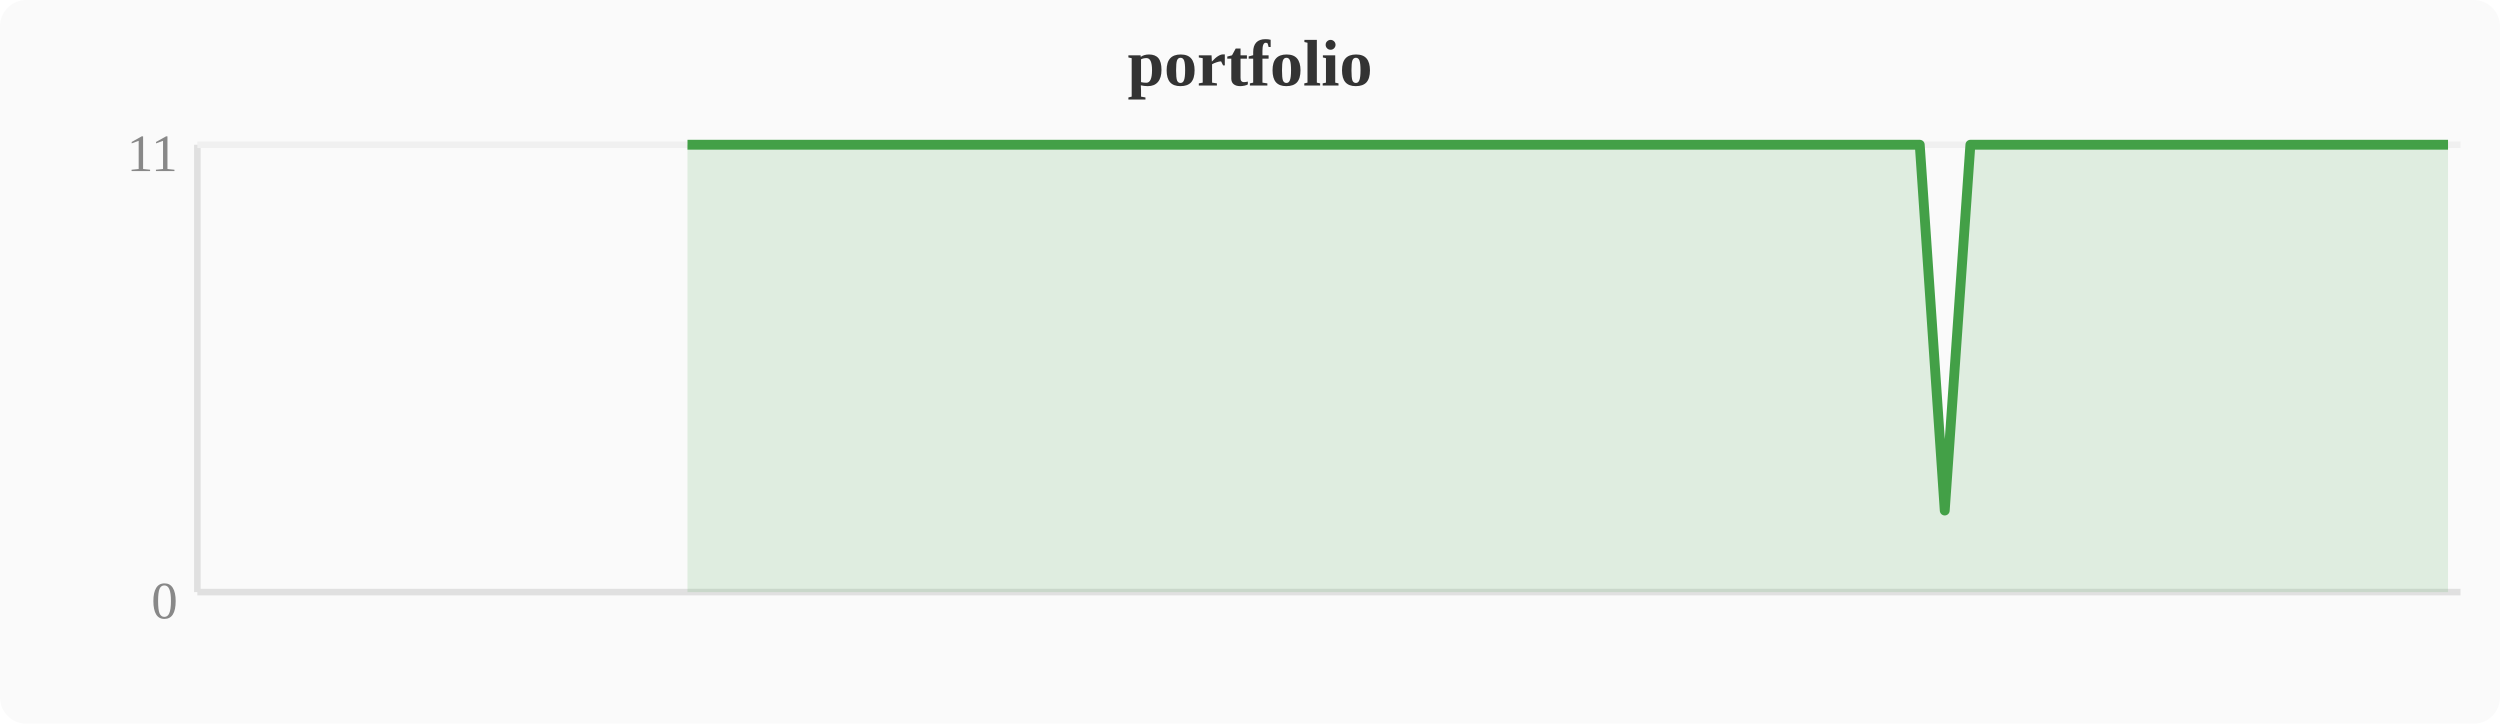
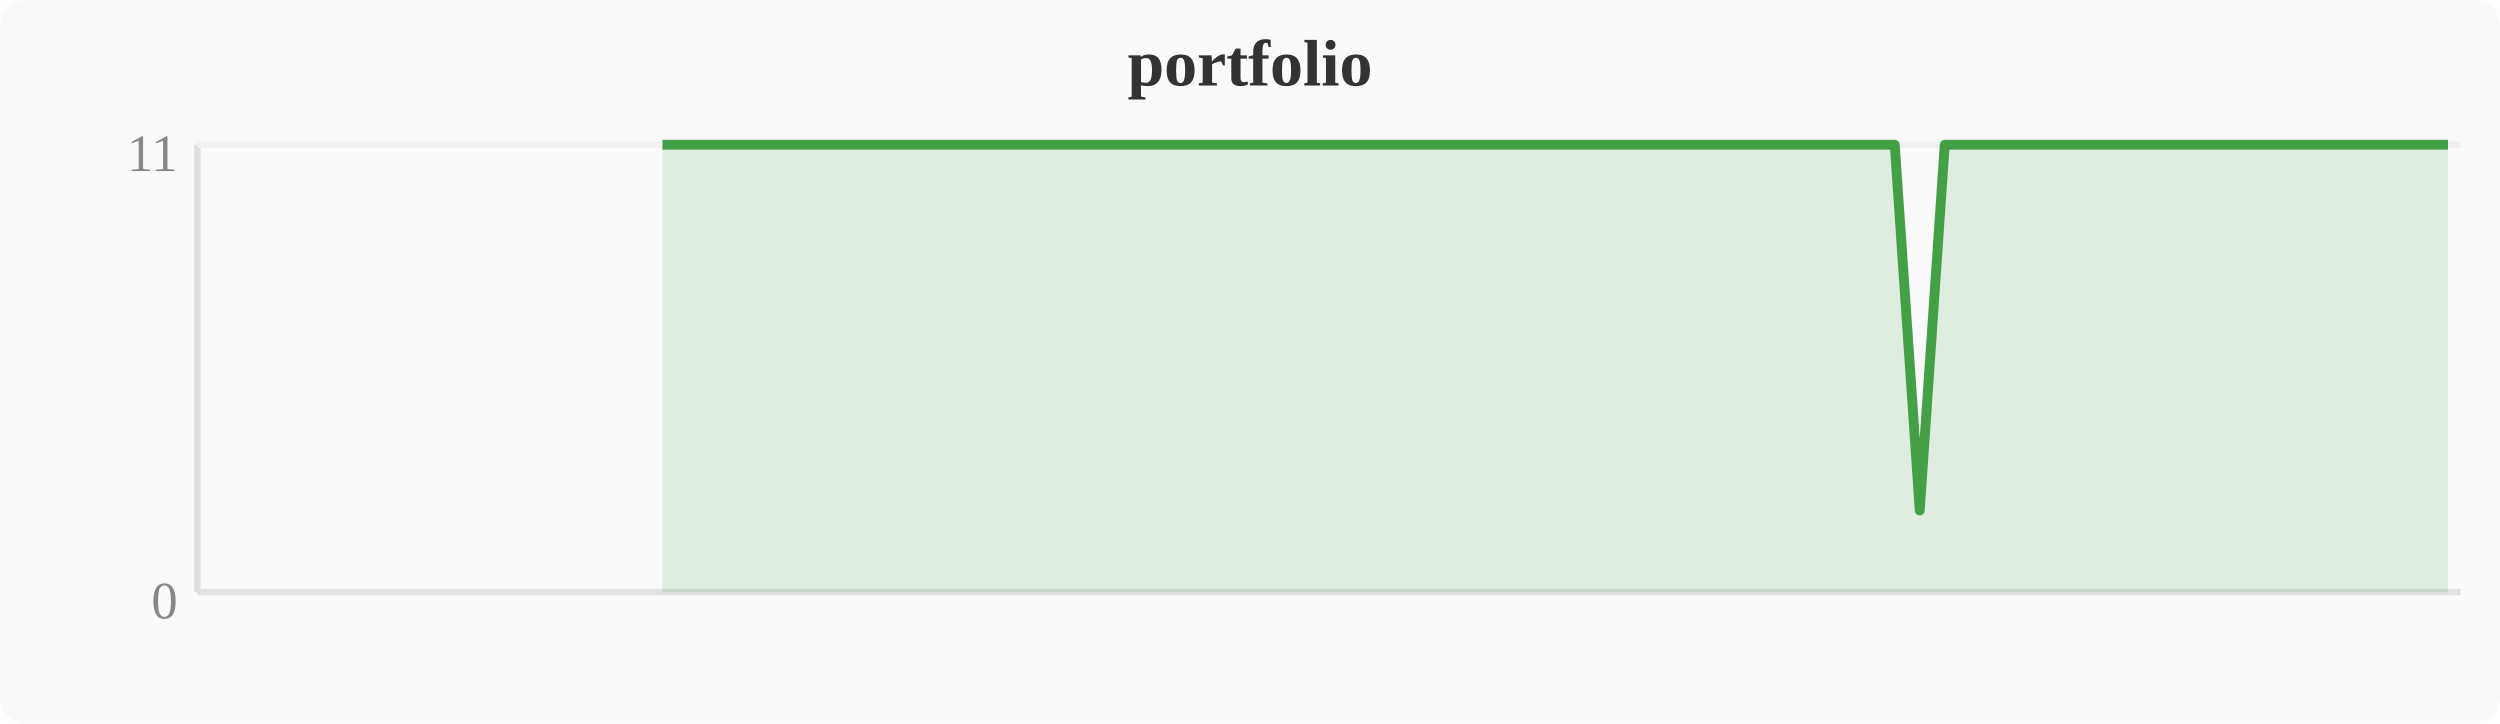
<svg xmlns="http://www.w3.org/2000/svg" width="380" height="110" viewBox="0 0 380 110">
  <rect width="380" height="110" fill="#fafafa" rx="4" />
  <text x="190" y="13" text-anchor="middle" font-size="10" font-weight="bold" fill="#333">portfolio</text>
  <line x1="30" y1="22" x2="30" y2="90" stroke="#e0e0e0" stroke-width="1" />
  <line x1="30" y1="90" x2="374" y2="90" stroke="#e0e0e0" stroke-width="1" />
  <line x1="30" y1="22" x2="374" y2="22" stroke="#f0f0f0" stroke-width="1" />
  <text x="27" y="94" text-anchor="end" font-size="8" fill="#888">0</text>
  <text x="27" y="26" text-anchor="end" font-size="8" fill="#888">11</text>
-   <polygon points="104.5,22.0 108.4,22.0 112.2,22.0 116.0,22.0 119.8,22.0 123.6,22.0 127.5,22.0 131.3,22.0 135.1,22.0 138.9,22.0 142.8,22.0 146.6,22.0 150.4,22.0 154.2,22.0 158.0,22.0 161.9,22.0 165.7,22.0 169.5,22.0 173.3,22.0 177.2,22.0 181.0,22.0 184.8,22.0 188.6,22.0 192.4,22.0 196.3,22.0 200.1,22.0 203.9,22.0 207.7,22.0 211.6,22.0 215.4,22.0 219.2,22.0 223.0,22.0 226.8,22.0 230.7,22.0 234.5,22.0 238.3,22.0 242.1,22.0 246.0,22.0 249.8,22.0 253.6,22.0 257.4,22.0 261.2,22.0 265.1,22.0 268.9,22.0 272.7,22.0 276.5,22.0 280.4,22.0 284.2,22.0 288.0,22.0 291.8,22.0 295.6,77.6 299.5,22.0 303.3,22.0 307.1,22.0 310.9,22.0 314.8,22.0 318.6,22.0 326.2,22.0 330.0,22.0 333.9,22.0 337.7,22.0 341.5,22.0 345.3,22.0 349.2,22.0 353.0,22.0 356.8,22.0 360.6,22.0 364.4,22.0 368.3,22.0 372.1,22.0 372.1,90 104.5,90" fill="#43a047" opacity="0.15" />
-   <polyline points="104.5,22.0 108.4,22.0 112.2,22.0 116.0,22.0 119.8,22.0 123.6,22.0 127.5,22.0 131.3,22.0 135.1,22.0 138.9,22.0 142.8,22.0 146.6,22.0 150.4,22.0 154.2,22.0 158.0,22.0 161.9,22.0 165.7,22.0 169.5,22.0 173.3,22.0 177.2,22.0 181.0,22.0 184.8,22.0 188.6,22.0 192.4,22.0 196.3,22.0 200.1,22.0 203.9,22.0 207.7,22.0 211.6,22.0 215.4,22.0 219.2,22.0 223.0,22.0 226.8,22.0 230.7,22.0 234.5,22.0 238.3,22.0 242.1,22.0 246.0,22.0 249.8,22.0 253.6,22.0 257.4,22.0 261.2,22.0 265.1,22.0 268.9,22.0 272.7,22.0 276.5,22.0 280.4,22.0 284.2,22.0 288.0,22.0 291.8,22.0 295.6,77.6 299.5,22.0 303.3,22.0 307.1,22.0 310.9,22.0 314.8,22.0 318.6,22.0 326.2,22.0 330.0,22.0 333.9,22.0 337.7,22.0 341.5,22.0 345.3,22.0 349.2,22.0 353.0,22.0 356.8,22.0 360.6,22.0 364.4,22.0 368.3,22.0 372.1,22.0" fill="none" stroke="#43a047" stroke-width="1.5" stroke-linejoin="round" />
+   <polygon points="100.7,22.0 104.5,22.0 108.4,22.0 112.2,22.0 116.0,22.0 119.8,22.0 123.6,22.0 127.5,22.0 131.3,22.0 135.1,22.0 138.9,22.0 142.8,22.0 146.6,22.0 150.4,22.0 154.2,22.0 158.0,22.0 161.9,22.0 165.7,22.0 169.5,22.0 173.3,22.0 177.2,22.0 181.0,22.0 184.8,22.0 188.6,22.0 192.4,22.0 196.3,22.0 200.1,22.0 203.9,22.0 207.7,22.0 211.6,22.0 215.4,22.0 219.2,22.0 223.0,22.0 226.8,22.0 230.7,22.0 234.5,22.0 238.3,22.0 242.1,22.0 246.0,22.0 249.8,22.0 253.6,22.0 257.4,22.0 261.2,22.0 265.1,22.0 268.9,22.0 272.7,22.0 276.5,22.0 280.4,22.0 284.2,22.0 288.0,22.0 291.8,77.6 295.6,22.0 299.5,22.0 303.3,22.0 307.1,22.0 310.9,22.0 314.8,22.0 322.4,22.0 326.2,22.0 330.0,22.0 333.9,22.0 337.7,22.0 341.5,22.0 345.3,22.0 349.2,22.0 353.0,22.0 356.8,22.0 360.6,22.0 364.4,22.0 368.3,22.0 372.1,22.0 372.1,90 100.7,90" fill="#43a047" opacity="0.15" />
+   <polyline points="100.7,22.0 104.5,22.0 108.4,22.0 112.2,22.0 116.0,22.0 119.8,22.0 123.6,22.0 127.5,22.0 131.3,22.0 135.1,22.0 138.9,22.0 142.8,22.0 146.6,22.0 150.4,22.0 154.2,22.0 158.0,22.0 161.9,22.0 165.7,22.0 169.5,22.0 173.3,22.0 177.2,22.0 181.0,22.0 184.8,22.0 188.6,22.0 192.4,22.0 196.3,22.0 200.1,22.0 203.9,22.0 207.7,22.0 211.6,22.0 215.4,22.0 219.2,22.0 223.0,22.0 226.8,22.0 230.7,22.0 234.5,22.0 238.3,22.0 242.1,22.0 246.0,22.0 249.8,22.0 253.6,22.0 257.4,22.0 261.2,22.0 265.1,22.0 268.9,22.0 272.7,22.0 276.5,22.0 280.4,22.0 284.2,22.0 288.0,22.0 291.8,77.6 295.6,22.0 299.5,22.0 303.3,22.0 307.1,22.0 310.9,22.0 314.8,22.0 322.4,22.0 326.2,22.0 330.0,22.0 333.9,22.0 337.7,22.0 341.5,22.0 345.3,22.0 349.2,22.0 353.0,22.0 356.8,22.0 360.6,22.0 364.4,22.0 368.3,22.0 372.1,22.0" fill="none" stroke="#43a047" stroke-width="1.5" stroke-linejoin="round" />
</svg>
